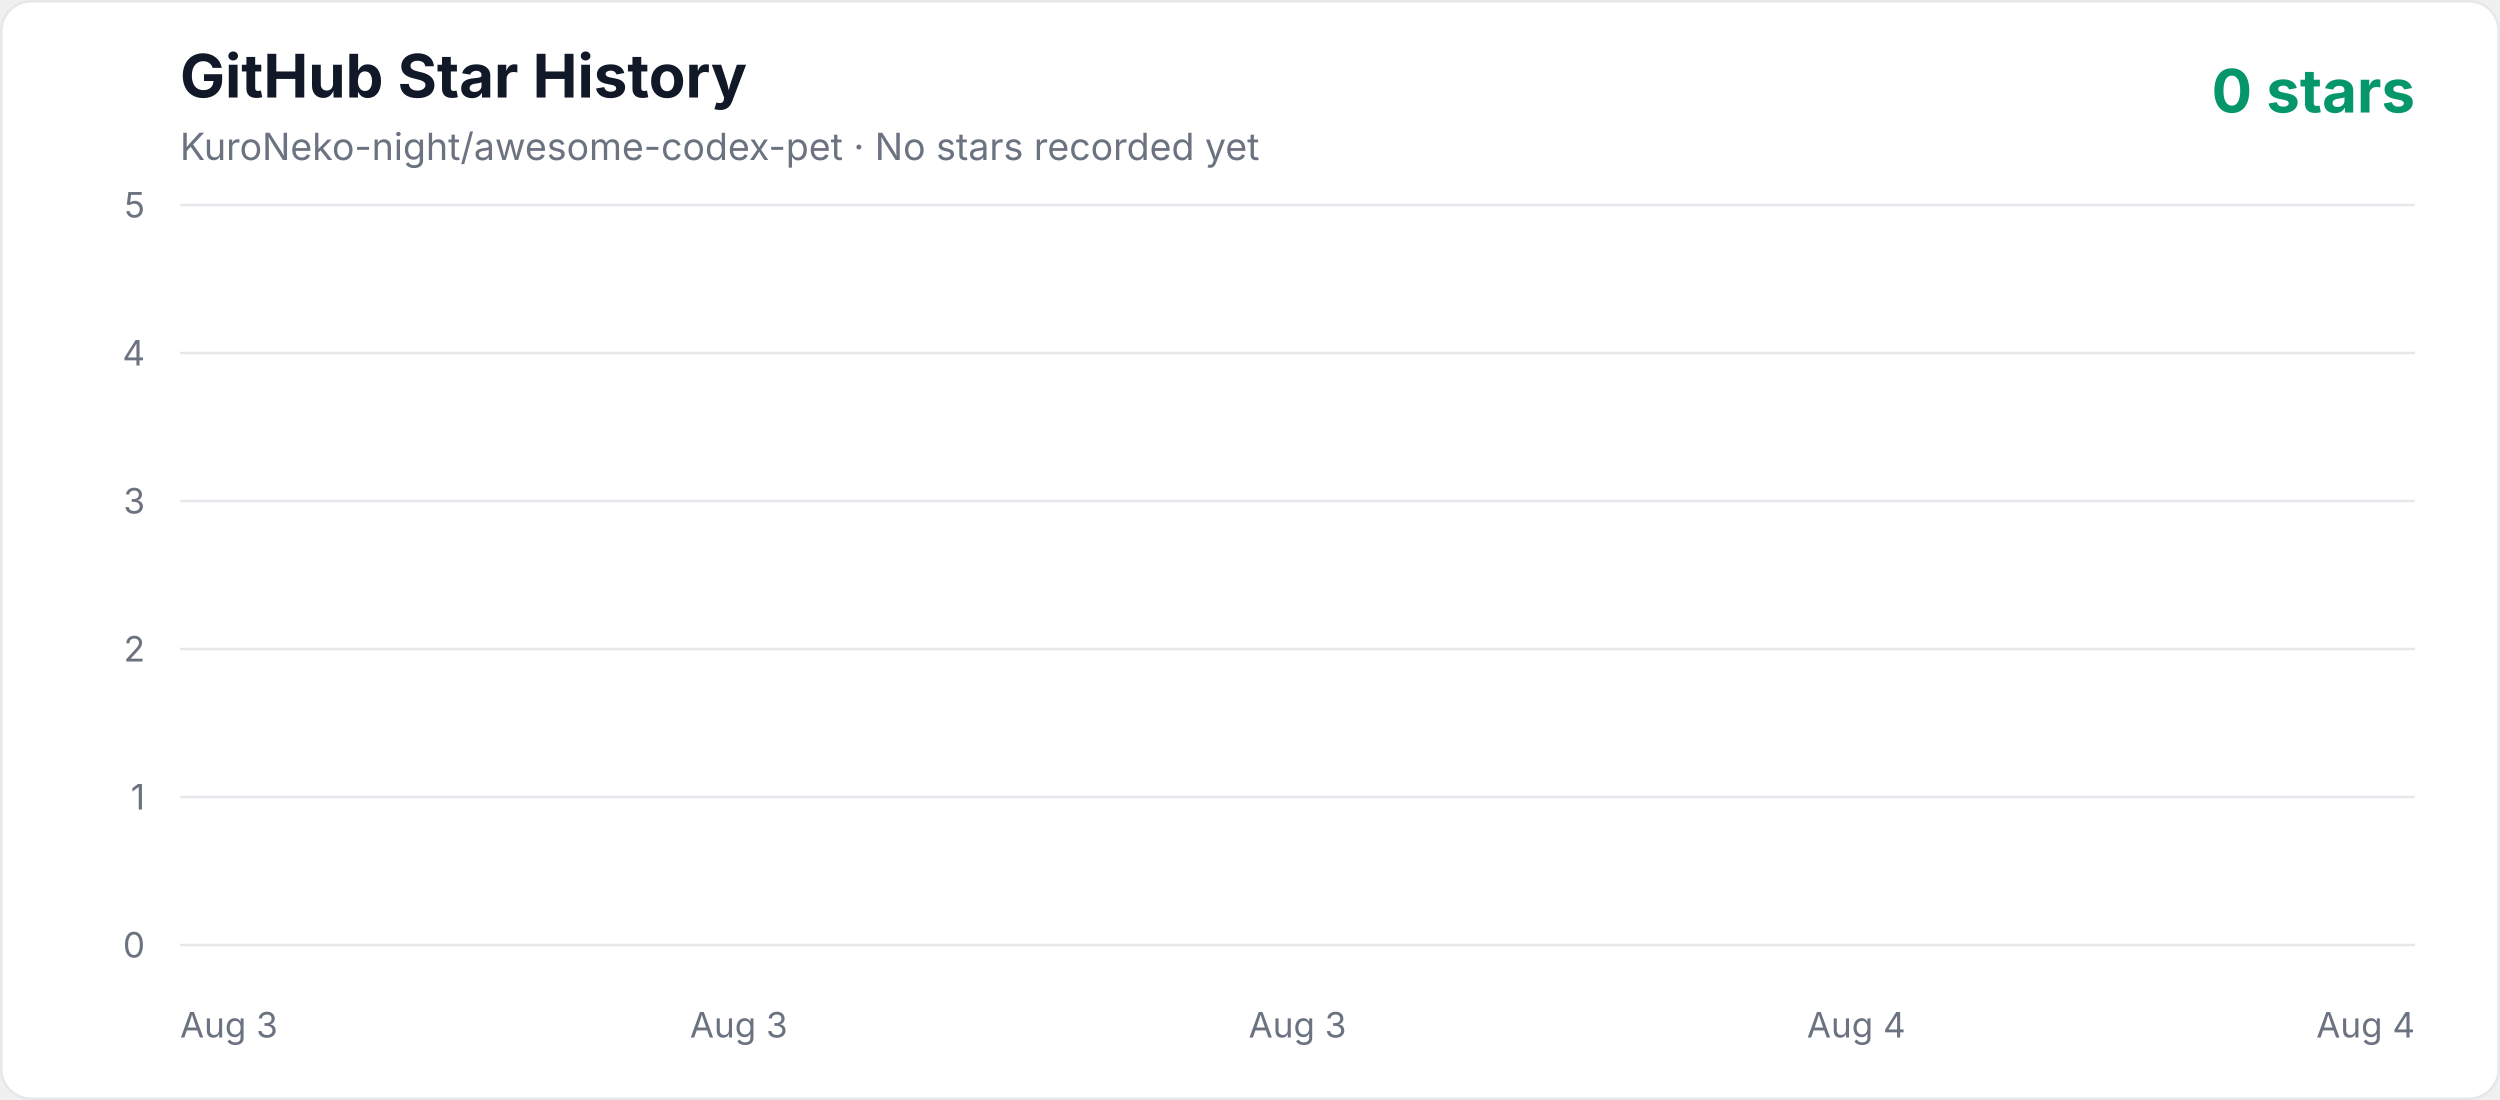
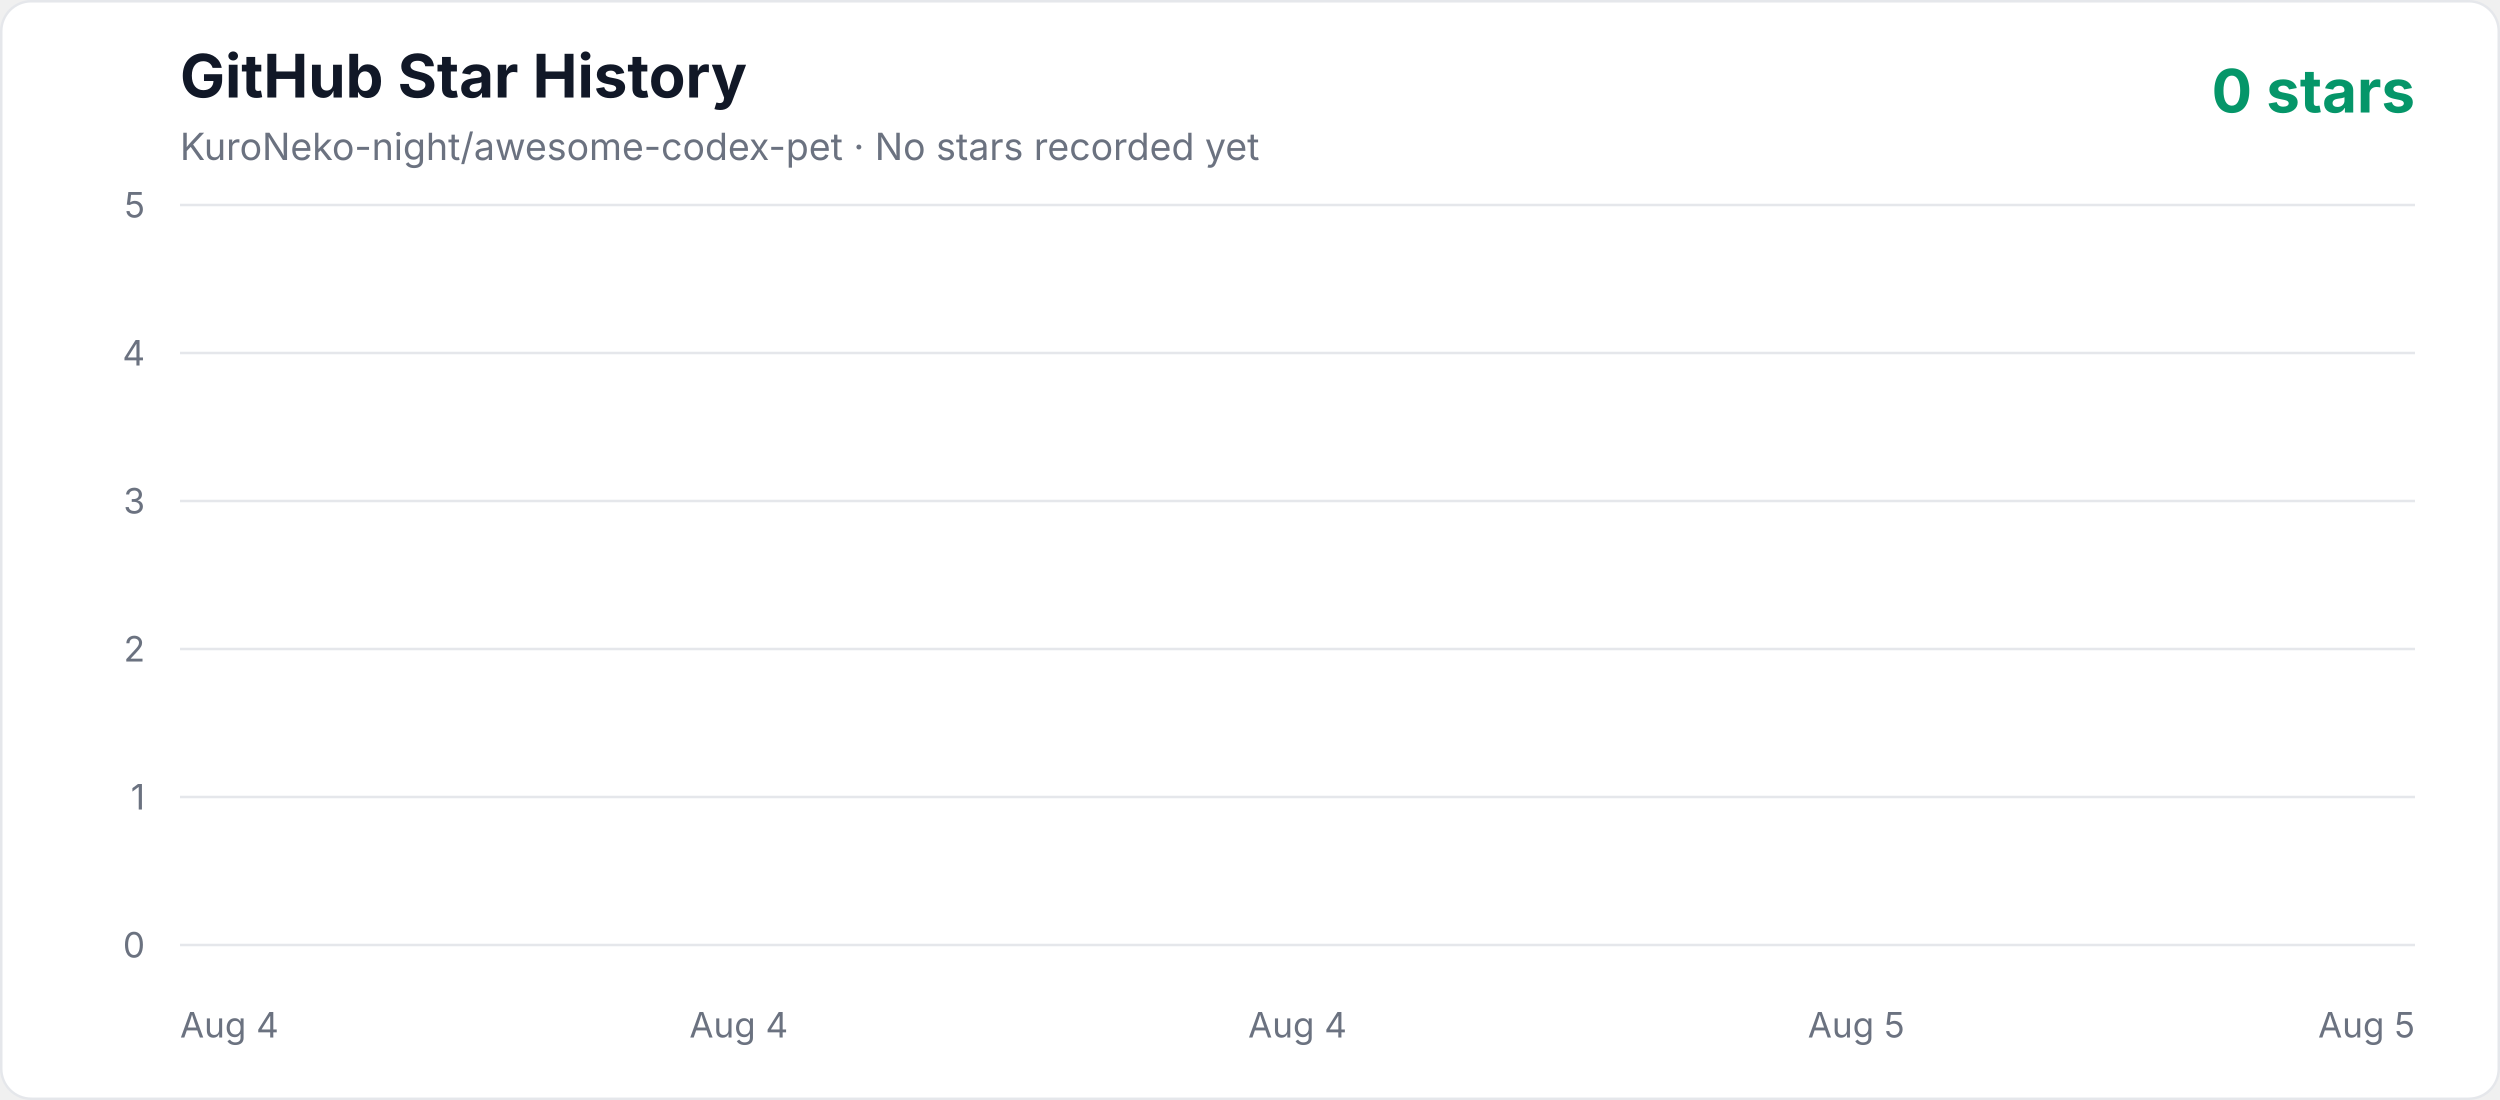
<svg xmlns="http://www.w3.org/2000/svg" width="1000" height="440" viewBox="0 0 1000 440" role="img" aria-labelledby="title description">
  <defs>
    <linearGradient id="area" x1="0" y1="0" x2="0" y2="1">
      <stop offset="0%" stop-color="#10b981" stop-opacity="0.3" />
      <stop offset="100%" stop-color="#10b981" stop-opacity="0.02" />
    </linearGradient>
    <style>
      .axis { fill: #6b7280; font: 14px -apple-system, BlinkMacSystemFont, "Segoe UI", sans-serif; }
      .title { fill: #111827; font: 700 24px -apple-system, BlinkMacSystemFont, "Segoe UI", sans-serif; }
      .subtitle { fill: #6b7280; font: 15px -apple-system, BlinkMacSystemFont, "Segoe UI", sans-serif; }
      .count { fill: #059669; font: 700 24px -apple-system, BlinkMacSystemFont, "Segoe UI", sans-serif; }
    </style>
  </defs>
  <rect x="0.5" y="0.5" width="999" height="439" rx="12" fill="#ffffff" stroke="#e5e7eb" />
  <text x="72" y="39" class="title">GitHub Star History</text>
  <text x="72" y="64" class="subtitle">KuroNeko-night/awesome-codex-pet · No stars recorded yet</text>
  <text x="966" y="45" text-anchor="end" class="count">0 stars</text>
  <line x1="72" y1="378" x2="966" y2="378" stroke="#e5e7eb" stroke-width="1" />
  <text x="58" y="383" text-anchor="end" class="axis">0</text>
  <line x1="72" y1="318.8" x2="966" y2="318.8" stroke="#e5e7eb" stroke-width="1" />
  <text x="58" y="323.8" text-anchor="end" class="axis">1</text>
  <line x1="72" y1="259.6" x2="966" y2="259.6" stroke="#e5e7eb" stroke-width="1" />
  <text x="58" y="264.6" text-anchor="end" class="axis">2</text>
  <line x1="72" y1="200.4" x2="966" y2="200.4" stroke="#e5e7eb" stroke-width="1" />
  <text x="58" y="205.4" text-anchor="end" class="axis">3</text>
  <line x1="72" y1="141.2" x2="966" y2="141.2" stroke="#e5e7eb" stroke-width="1" />
  <text x="58" y="146.2" text-anchor="end" class="axis">4</text>
  <line x1="72" y1="82" x2="966" y2="82" stroke="#e5e7eb" stroke-width="1" />
  <text x="58" y="87" text-anchor="end" class="axis">5</text>
-   <text x="72" y="415" text-anchor="start" class="axis">Aug 3</text>
-   <text x="295.5" y="415" text-anchor="middle" class="axis">Aug 3</text>
-   <text x="519" y="415" text-anchor="middle" class="axis">Aug 3</text>
-   <text x="742.5" y="415" text-anchor="middle" class="axis">Aug 4</text>
-   <text x="966" y="415" text-anchor="end" class="axis">Aug 4</text>
+   <text x="72" y="415" text-anchor="start" class="axis">Aug 4</text>
+   <text x="295.5" y="415" text-anchor="middle" class="axis">Aug 4</text>
+   <text x="519" y="415" text-anchor="middle" class="axis">Aug 4</text>
+   <text x="742.5" y="415" text-anchor="middle" class="axis">Aug 5</text>
+   <text x="966" y="415" text-anchor="end" class="axis">Aug 5</text>
  <polygon points="72,378 966.00,378" fill="url(#area)" />
  <polyline points="72,378" fill="none" stroke="#10b981" stroke-width="4" stroke-linecap="round" stroke-linejoin="round" />
</svg>
